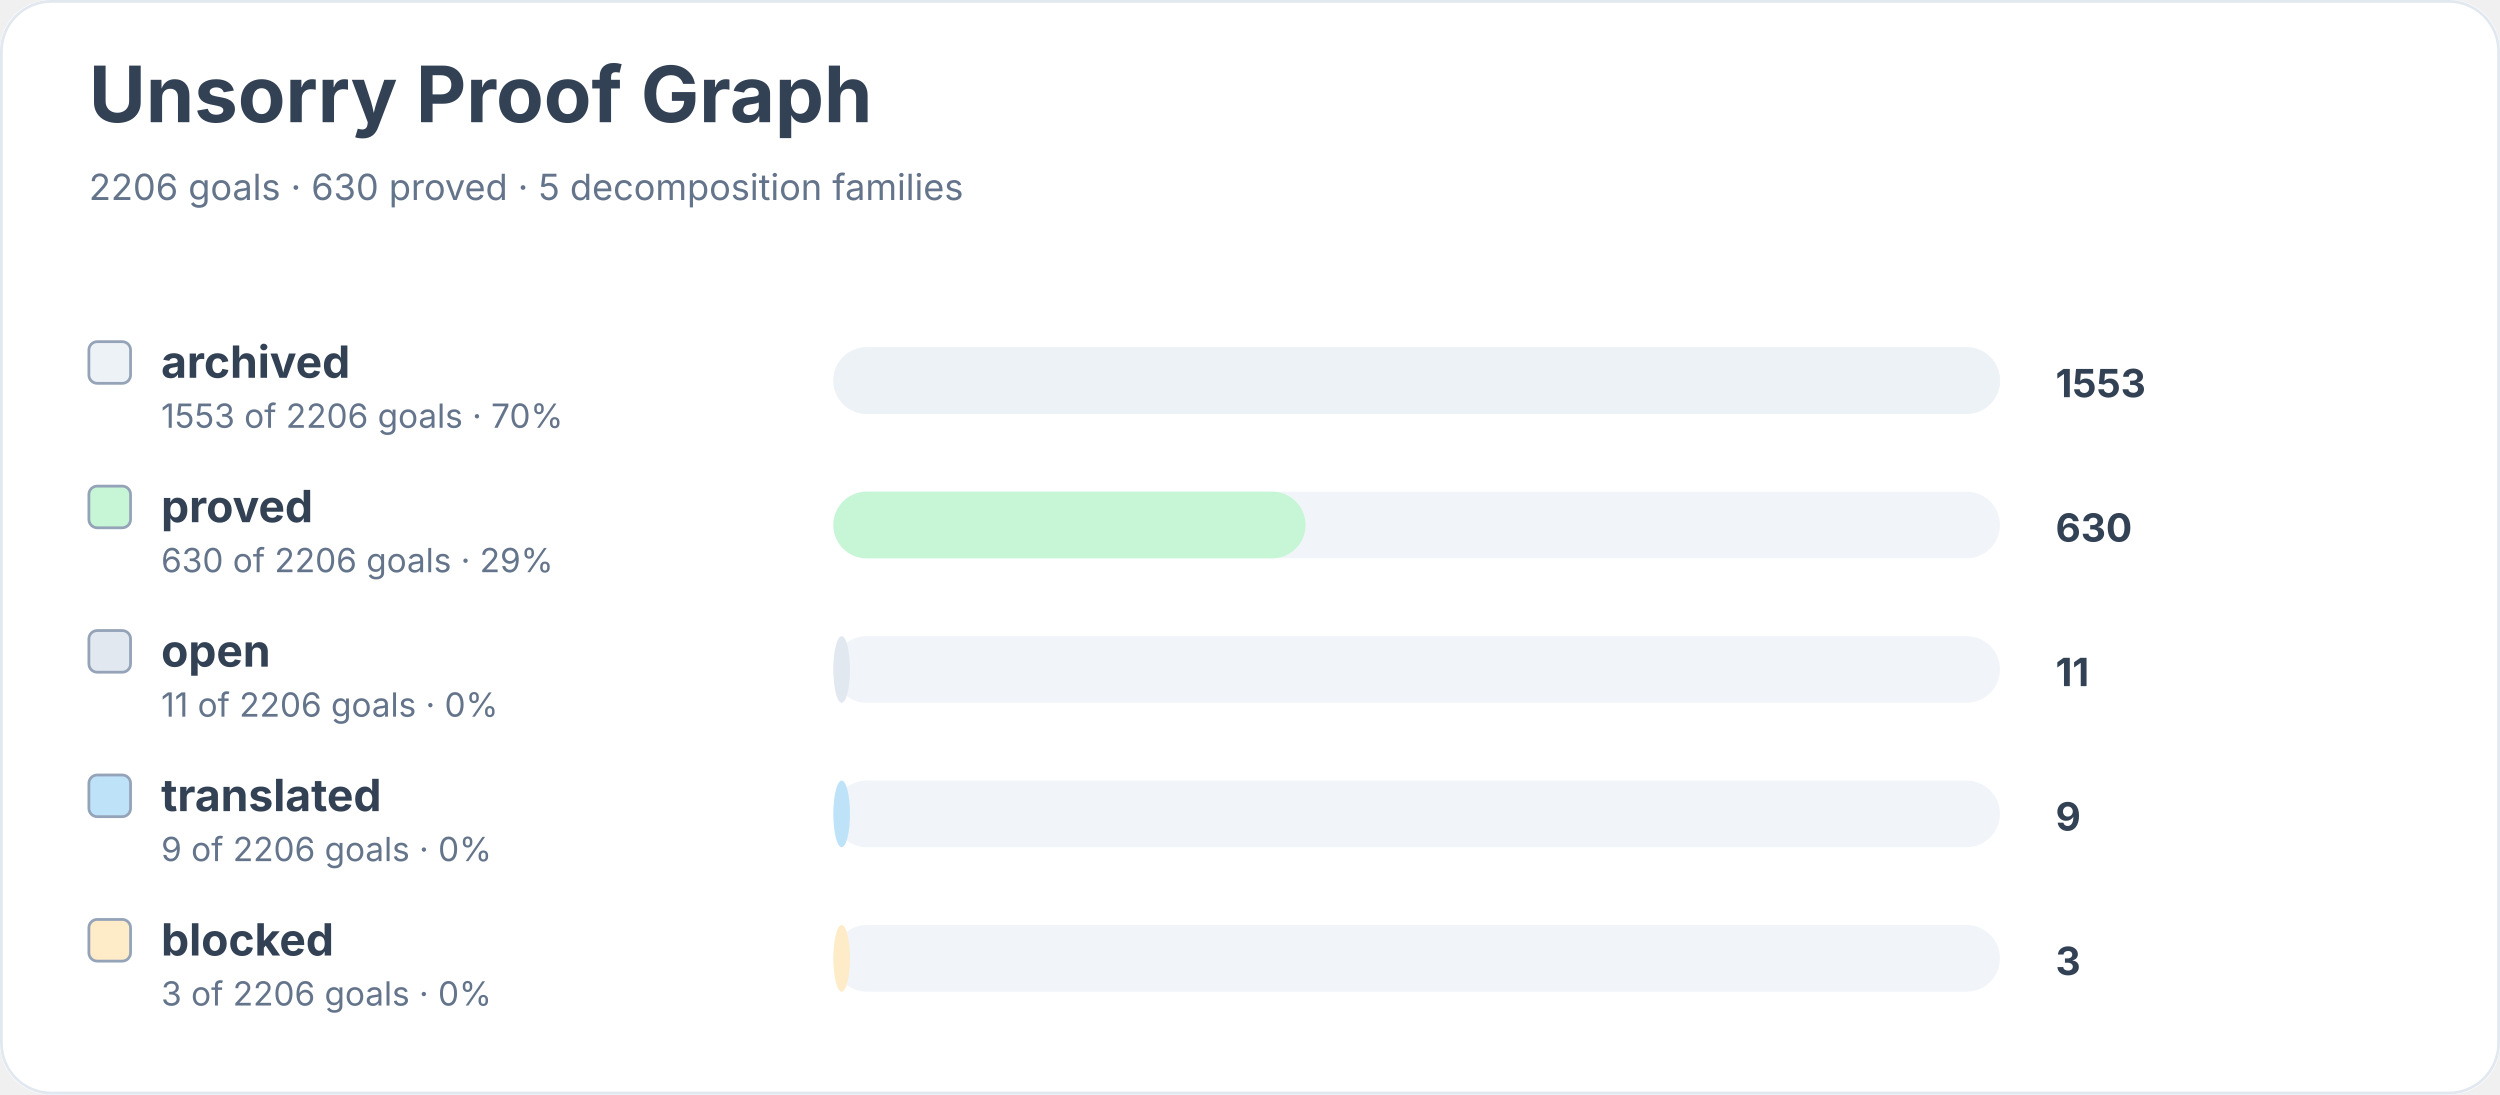
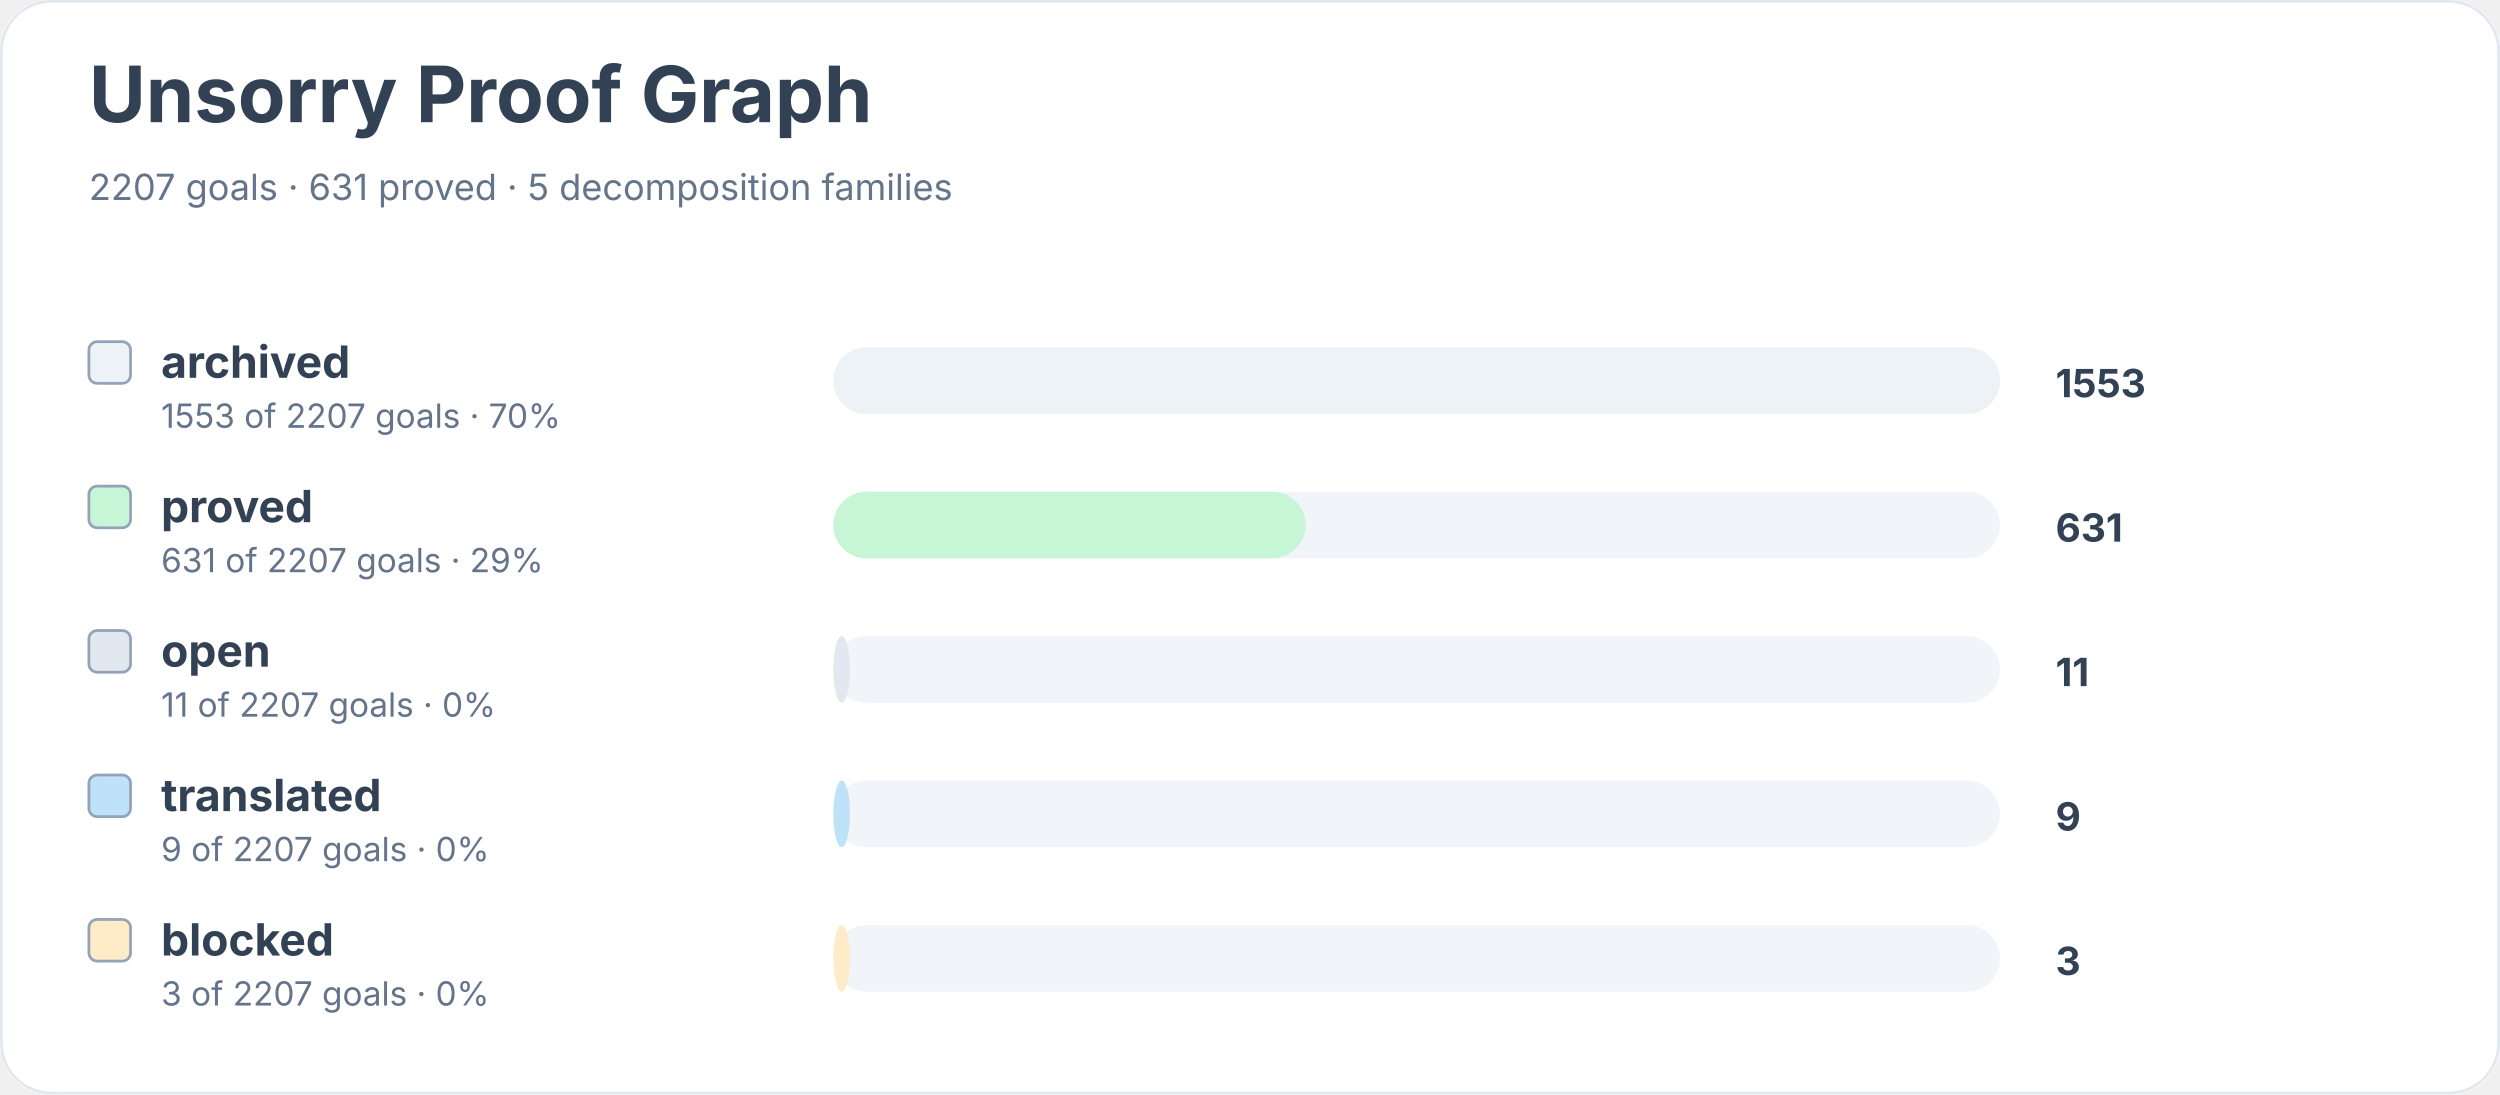
<svg xmlns="http://www.w3.org/2000/svg" width="900" height="394" viewBox="0 0 900 394" role="img" aria-labelledby="title desc">
  <rect width="900" height="100%" rx="18" fill="#ffffff" />
  <rect x="0.5" y="0.5" width="899" height="393" rx="18" fill="none" stroke="#e2e8f0" />
  <text x="32" y="44" font-family="Inter, system-ui, sans-serif" font-size="28" font-weight="700" fill="#334155">Unsorry Proof Graph</text>
-   <text x="32" y="72" font-family="Inter, system-ui, sans-serif" font-size="13" fill="#64748b">2206 goals · 630 proved · 5 decomposition families</text>
+   <text x="32" y="72" font-family="Inter, system-ui, sans-serif" font-size="13" fill="#64748b">2207 goals · 631 proved · 5 decomposition families</text>
  <rect x="32" y="123" width="15" height="15" rx="3" fill="#edf2f7" stroke="#94a3b8" />
  <text x="58" y="136" font-family="Inter, system-ui, sans-serif" font-size="16" font-weight="650" fill="#334155">archived</text>
-   <text x="58" y="154" font-family="Inter, system-ui, sans-serif" font-size="12" fill="#64748b">1553 of 2206 goals · 70%</text>
+   <text x="58" y="154" font-family="Inter, system-ui, sans-serif" font-size="12" fill="#64748b">1553 of 2207 goals · 70%</text>
  <rect x="300" y="125" width="420" height="24" rx="12" fill="#f1f5f9" />
  <rect x="300" y="125" width="420" height="24" rx="12" fill="#edf2f7" />
  <text x="740" y="143" font-family="Inter, system-ui, sans-serif" font-size="14" font-weight="700" fill="#334155">1553</text>
  <rect x="32" y="175" width="15" height="15" rx="3" fill="#c6f6d5" stroke="#94a3b8" />
  <text x="58" y="188" font-family="Inter, system-ui, sans-serif" font-size="16" font-weight="650" fill="#334155">proved</text>
-   <text x="58" y="206" font-family="Inter, system-ui, sans-serif" font-size="12" fill="#64748b">630 of 2206 goals · 29%</text>
+   <text x="58" y="206" font-family="Inter, system-ui, sans-serif" font-size="12" fill="#64748b">631 of 2207 goals · 29%</text>
  <rect x="300" y="177" width="420" height="24" rx="12" fill="#f1f5f9" />
  <rect x="300" y="177" width="170" height="24" rx="12" fill="#c6f6d5" />
-   <text x="740" y="195" font-family="Inter, system-ui, sans-serif" font-size="14" font-weight="700" fill="#334155">630</text>
+   <text x="740" y="195" font-family="Inter, system-ui, sans-serif" font-size="14" font-weight="700" fill="#334155">631</text>
  <rect x="32" y="227" width="15" height="15" rx="3" fill="#e2e8f0" stroke="#94a3b8" />
  <text x="58" y="240" font-family="Inter, system-ui, sans-serif" font-size="16" font-weight="650" fill="#334155">open</text>
-   <text x="58" y="258" font-family="Inter, system-ui, sans-serif" font-size="12" fill="#64748b">11 of 2206 goals · 0%</text>
+   <text x="58" y="258" font-family="Inter, system-ui, sans-serif" font-size="12" fill="#64748b">11 of 2207 goals · 0%</text>
  <rect x="300" y="229" width="420" height="24" rx="12" fill="#f1f5f9" />
  <rect x="300" y="229" width="6" height="24" rx="12" fill="#e2e8f0" />
  <text x="740" y="247" font-family="Inter, system-ui, sans-serif" font-size="14" font-weight="700" fill="#334155">11</text>
  <rect x="32" y="279" width="15" height="15" rx="3" fill="#bee3f8" stroke="#94a3b8" />
  <text x="58" y="292" font-family="Inter, system-ui, sans-serif" font-size="16" font-weight="650" fill="#334155">translated</text>
-   <text x="58" y="310" font-family="Inter, system-ui, sans-serif" font-size="12" fill="#64748b">9 of 2206 goals · 0%</text>
+   <text x="58" y="310" font-family="Inter, system-ui, sans-serif" font-size="12" fill="#64748b">9 of 2207 goals · 0%</text>
  <rect x="300" y="281" width="420" height="24" rx="12" fill="#f1f5f9" />
  <rect x="300" y="281" width="6" height="24" rx="12" fill="#bee3f8" />
  <text x="740" y="299" font-family="Inter, system-ui, sans-serif" font-size="14" font-weight="700" fill="#334155">9</text>
  <rect x="32" y="331" width="15" height="15" rx="3" fill="#feebc8" stroke="#94a3b8" />
  <text x="58" y="344" font-family="Inter, system-ui, sans-serif" font-size="16" font-weight="650" fill="#334155">blocked</text>
-   <text x="58" y="362" font-family="Inter, system-ui, sans-serif" font-size="12" fill="#64748b">3 of 2206 goals · 0%</text>
+   <text x="58" y="362" font-family="Inter, system-ui, sans-serif" font-size="12" fill="#64748b">3 of 2207 goals · 0%</text>
  <rect x="300" y="333" width="420" height="24" rx="12" fill="#f1f5f9" />
  <rect x="300" y="333" width="6" height="24" rx="12" fill="#feebc8" />
  <text x="740" y="351" font-family="Inter, system-ui, sans-serif" font-size="14" font-weight="700" fill="#334155">3</text>
</svg>
